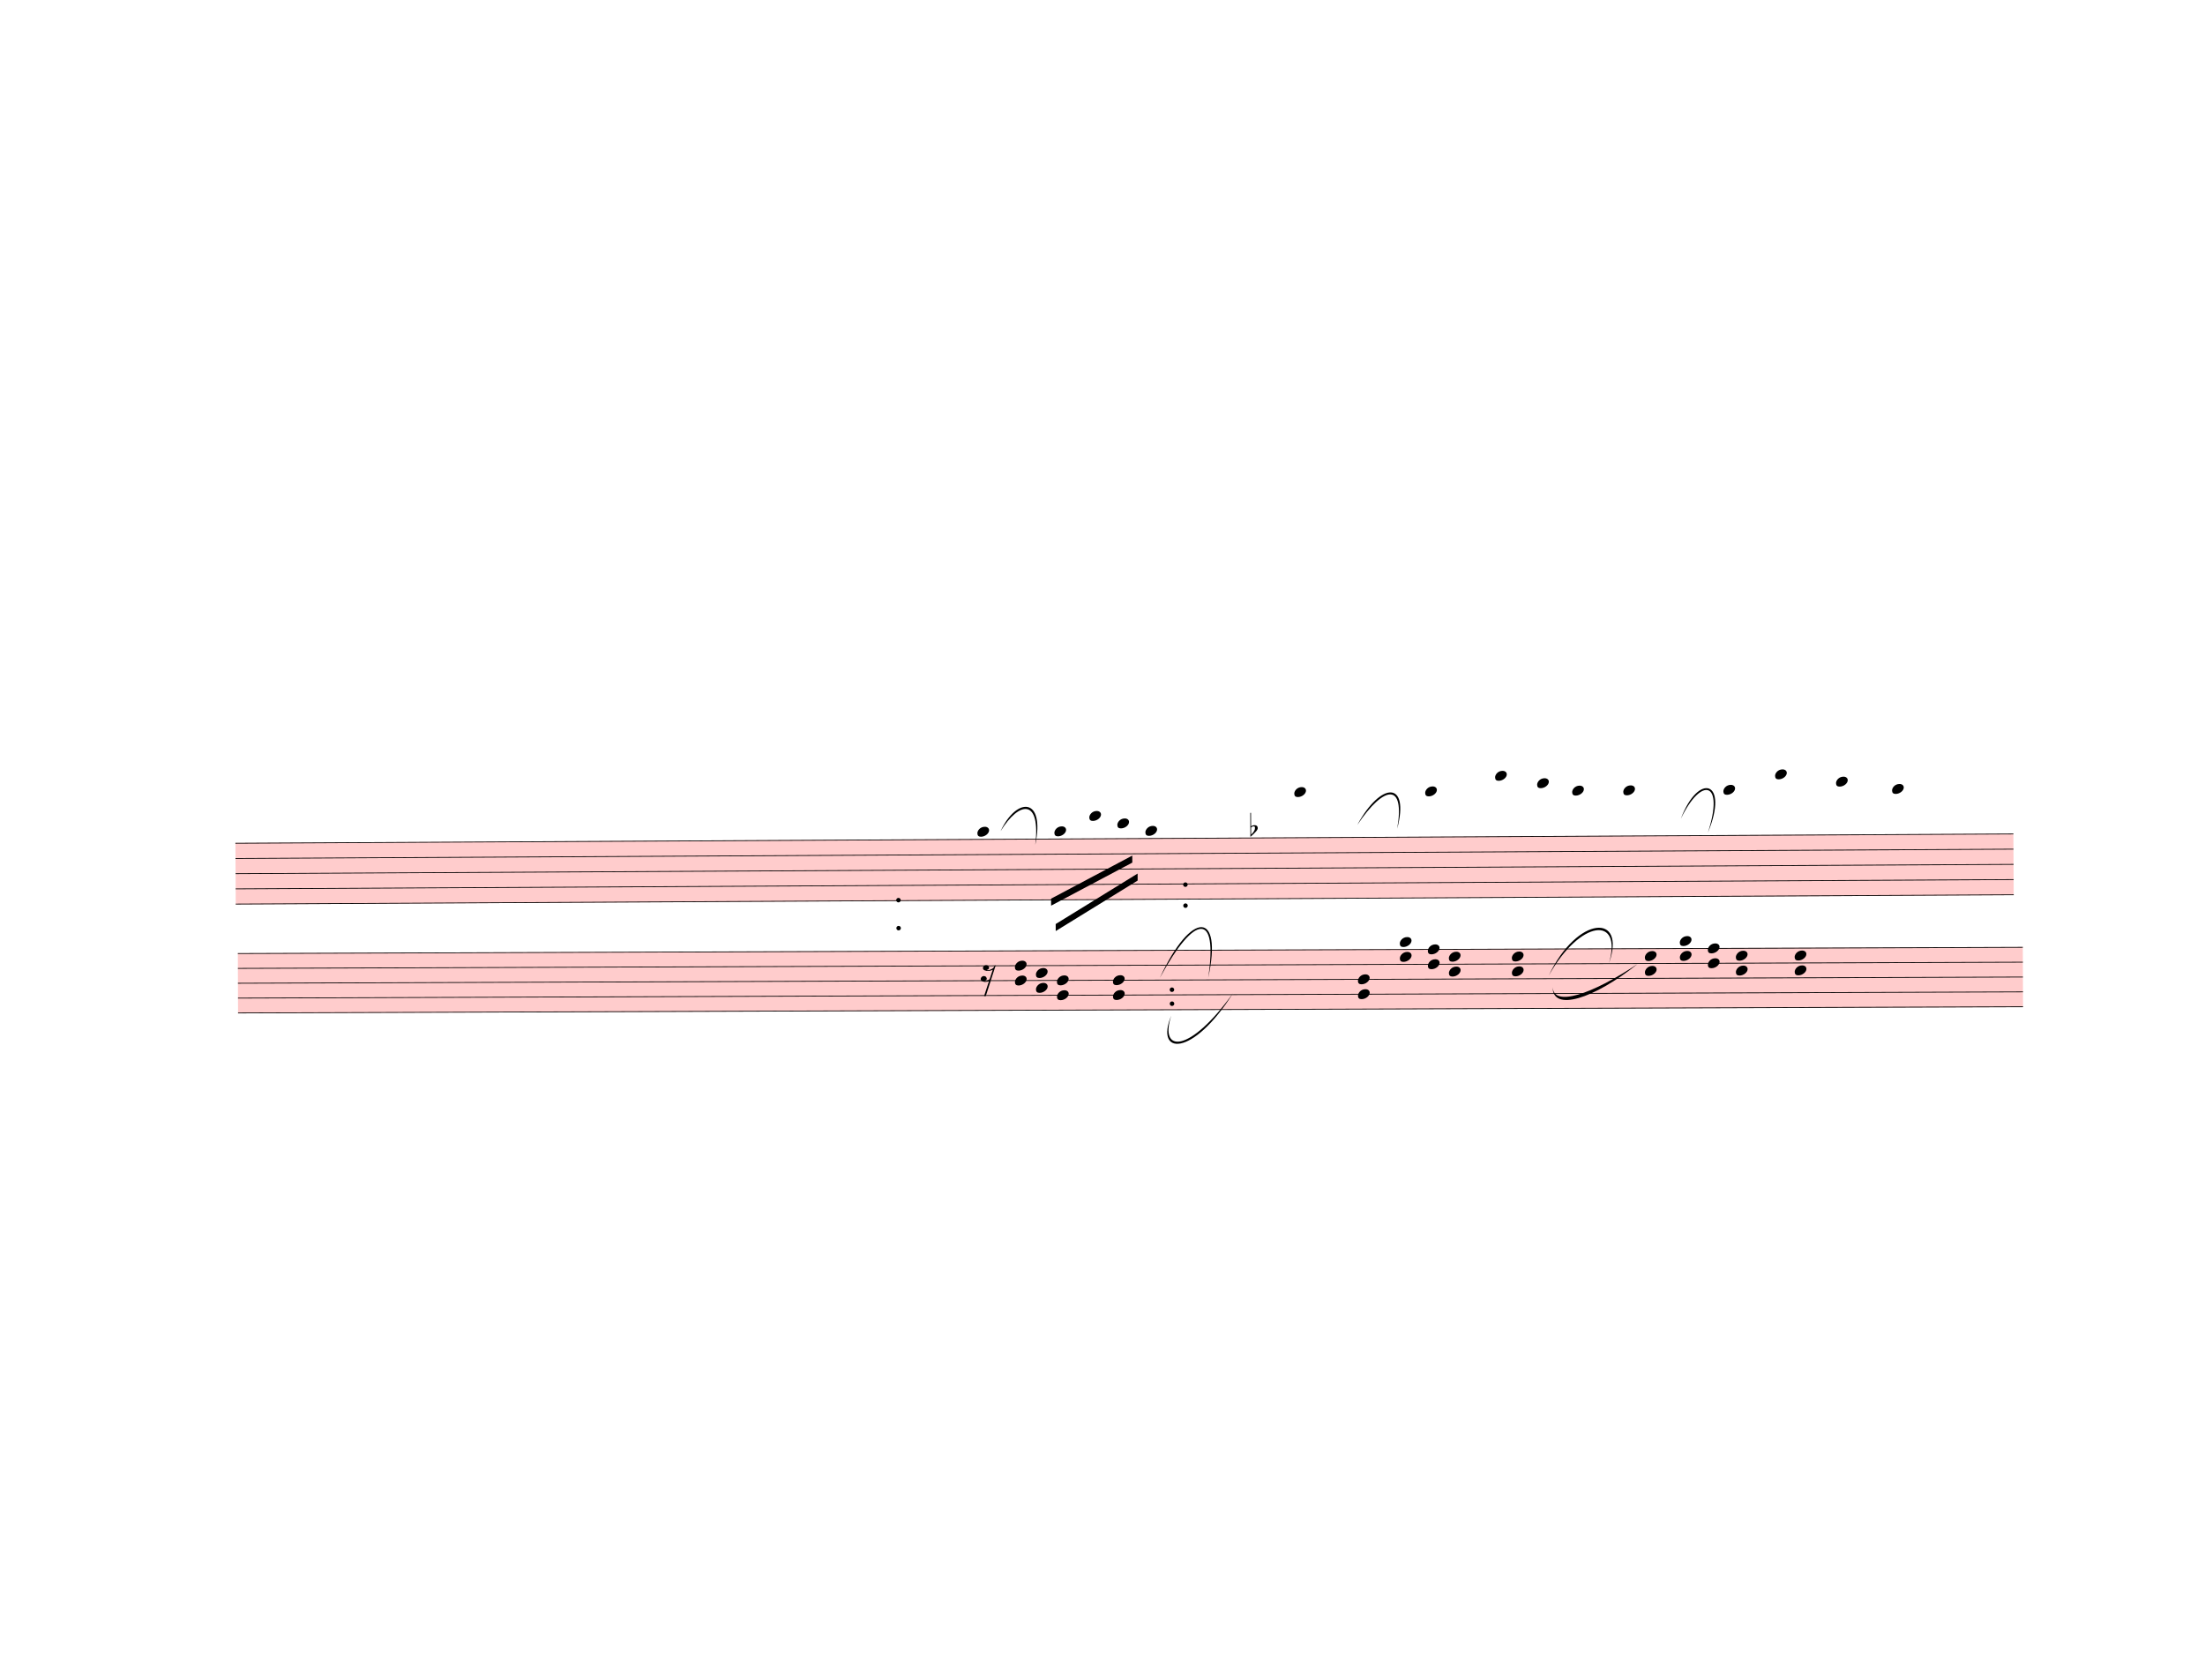
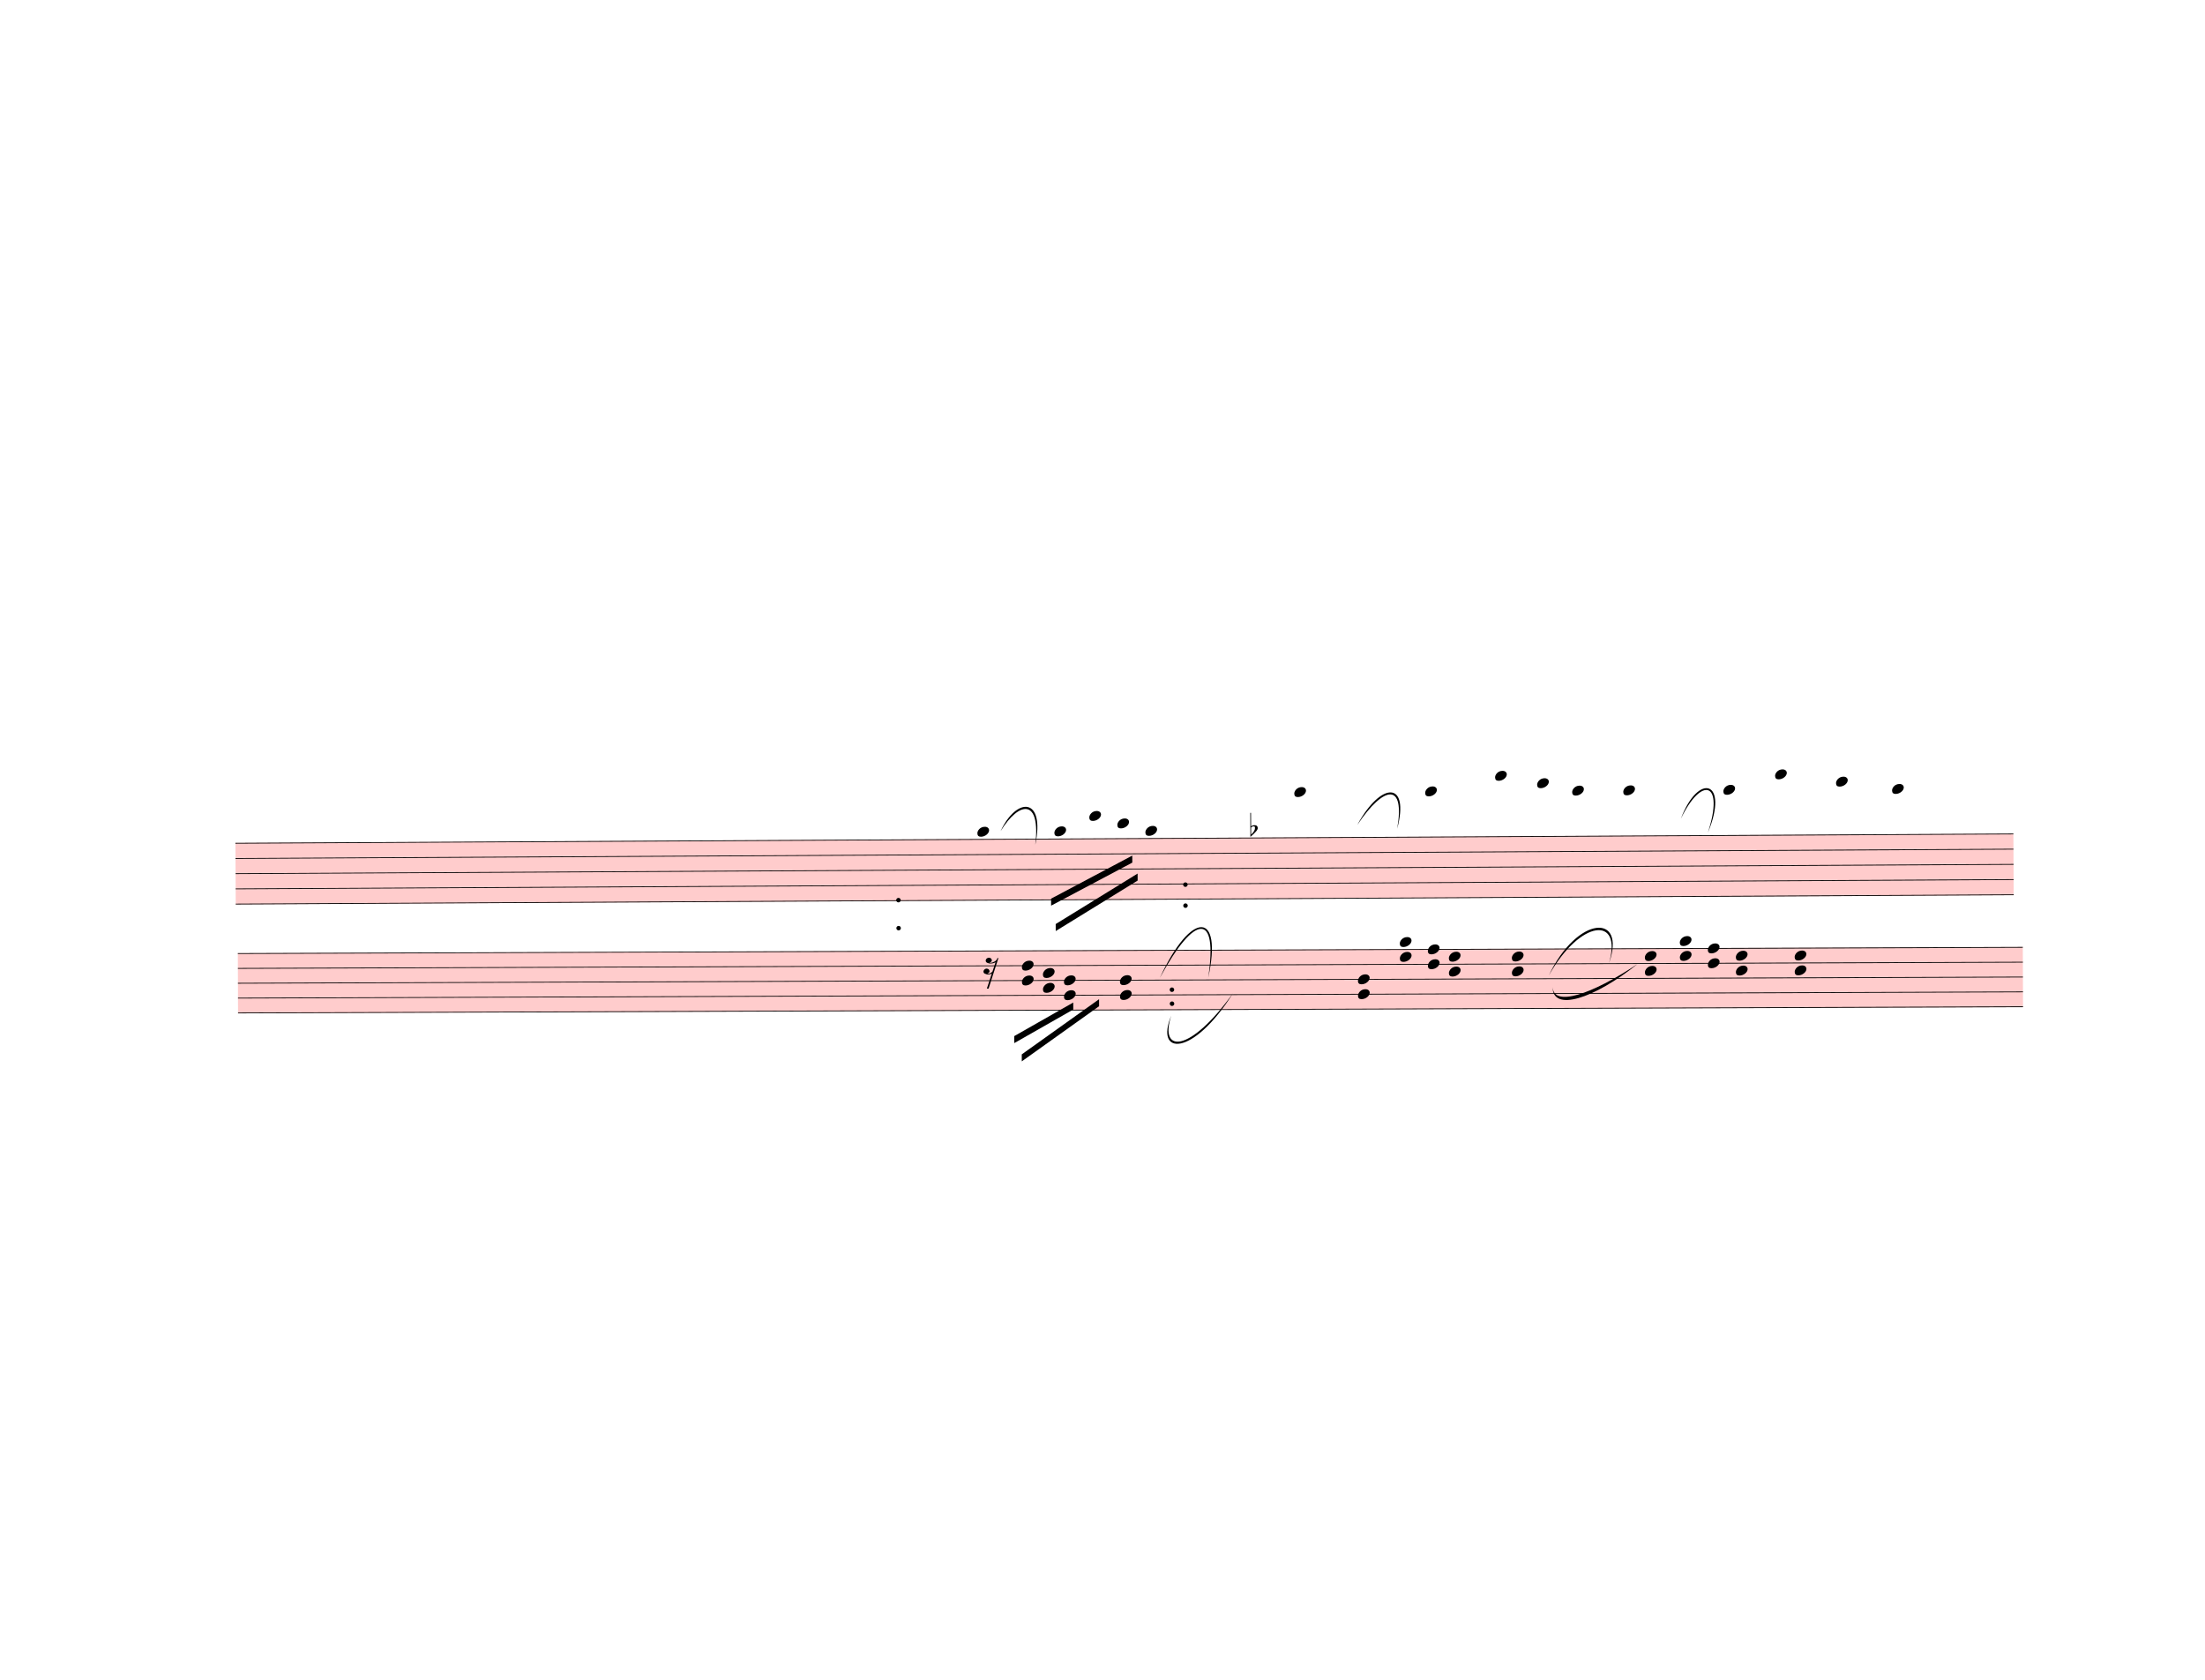
<svg xmlns="http://www.w3.org/2000/svg" width="787.5px" height="600px" viewBox="0 0 28350 21600" version="1.1" overflow="visible">
  <defs>
    <style type="text/css">
    /* .staff * {
      fill: #000;
      stroke: #000;
    }

    .deletionBack {
      fill: #00000033;
    } */
  </style>
    <symbol id="sym_notehead_quarter" viewBox="0 0 1000 1000" overflow="inherit">
      <path transform="scale(1,-1)" d="M0 -39c0 68 73 172 200 172c66 0 114 -37 114 -95c0 -84 -106 -171 -218 -171c-64 0 -96 30 -96 94z" />
    </symbol>
    <symbol id="sym_accid_f" viewBox="0 0 1000 1000" overflow="inherit">
      <path transform="scale(1,-1)" d="M20 110c32 16 54 27 93 27c26 0 35 -3 54 -13c13 -7 24 -20 27 -38l4 -25c0 -28 -16 -57 -45 -89c-23 -25 -39 -44 -65 -68l-88 -79v644h20v-359zM90 106c-32 0 -48 -10 -70 -29v-194c31 31 54 59 71 84c21 32 32 59 32 84c0 9 1 16 1 20c0 14 -3 21 -11 30l-8 3z" />
    </symbol>
    <symbol id="sym_rest_rest16th" viewBox="0 0 1000 1000" overflow="inherit">
      <path transform="scale(1,-1)" d="M133 -111c0 -33 -21 -50 -52 -55c10 -3 18 -4 25 -4c40 0 69 24 90 47l66 197c-36 -18 -64 -25 -112 -25c-23 0 -38 3 -45 8c-37 7 -55 27 -55 59c8 35 30 54 68 58c45 -6 49 -13 64 -48c0 -3 1 -5 1 -7c0 -27 -25 -46 -52 -49c6 -4 15 -6 26 -6c32 2 62 14 88 29 c32 19 44 36 59 71l7 1l10 2h4c-72 -220 -143 -439 -215 -659h-37l108 324c-20 -13 -51 -20 -82 -20c-21 0 -35 4 -43 10c-37 6 -55 26 -55 58c8 35 31 56 68 60c43 -8 48 -13 64 -51z" />
    </symbol>
  </defs>
  <g class="rastrums">
    <g class="rastrum" data-id="r056b76fa-c321-4542-be49-21f50cf55b78" style="transform: rotate(-0.3deg); transform-origin: 2970px 10854px;">
      <g class="rastrum bounding-box" data-id="bbox-r056b76fa-c321-4542-be49-21f50cf55b78">
        <rect x="2970" y="10854" width="22860" height="792" fill="#ff000033" />
      </g>
      <path d="M2970 10859 L25830 10859" stroke-width="10" stroke="black" />
      <path d="M2970 11054.5 L25830 11054.5" stroke-width="10" stroke="black" />
      <path d="M2970 11250 L25830 11250" stroke-width="10" stroke="black" />
      <path d="M2970 11445.5 L25830 11445.5" stroke-width="10" stroke="black" />
      <path d="M2970 11641 L25830 11641" stroke-width="10" stroke="black" />
    </g>
    <g class="rastrum" data-id="r927cd726-7f3f-4a83-a94d-c0fff6003a6e" style="transform: rotate(-0.2deg); transform-origin: 3015px 12267px;">
      <g class="rastrum bounding-box" data-id="bbox-r927cd726-7f3f-4a83-a94d-c0fff6003a6e">
        <rect x="3015" y="12267" width="22950" height="774" fill="#ff000033" />
      </g>
      <path d="M3015 12272 L25965 12272" stroke-width="10" stroke="black" />
      <path d="M3015 12463 L25965 12463" stroke-width="10" stroke="black" />
      <path d="M3015 12654 L25965 12654" stroke-width="10" stroke="black" />
      <path d="M3015 12845 L25965 12845" stroke-width="10" stroke="black" />
      <path d="M3015 13036 L25965 13036" stroke-width="10" stroke="black" />
    </g>
  </g>
  <g class="draft" data-label="4" data-id="d801770aa-9870-43e9-b359-f0a913734723">
    <g class="system" data-id="sa983ee6a-c3ca-45f6-9bd0-a2beffccdfc9">
      <g class="staff" data-n="1" data-rastrum="r056b76fa-c321-4542-be49-21f50cf55b78" style="transform: rotate(-0.3deg); transform-origin: 2970px 10854px;">
        <g class="note" data-id="d3200544e-1d0c-49a8-9caa-131bf12f9b86" data-stem.dir="down">
          <g class="notehead">
            <use href="#sym_notehead_quarter" height="480px" width="480px" x="12510" y="10761.25" />
          </g>
          <g class="ledgerLines above" />
          <g class="stem">
            <path d="M12510 10761.25 L12510 11445.5" stroke-width="14" />
          </g>
        </g>
        <g class="note" data-id="dab5ff73c-8a55-4da0-a3d5-dccb9567157b" data-stem.dir="down">
          <g class="notehead">
            <use href="#sym_notehead_quarter" height="480px" width="480px" x="13500" y="10761.25" />
          </g>
          <g class="ledgerLines above" />
          <g class="stem">
            <path d="M13500 10761.25 L13500 11250" stroke-width="14" />
          </g>
        </g>
        <g class="note" data-id="d8c741a4a-e131-42c2-8fe4-64a1d5b61841" data-stem.dir="down">
          <g class="notehead">
            <use href="#sym_notehead_quarter" height="480px" width="480px" x="13950" y="10565.75" />
          </g>
          <g class="ledgerLines above">
            <path d="M13911 10663.5 L14139 10663.5" stroke-width="18" />
          </g>
          <g class="stem">
            <path d="M13950 10565.75 L13950 11152.25" stroke-width="14" />
          </g>
        </g>
        <g class="note" data-id="d9ca2a921-b33c-4e20-a265-d7f04e1ffe0d" data-stem.dir="down">
          <g class="notehead">
            <use href="#sym_notehead_quarter" height="480px" width="480px" x="14310" y="10663.5" />
          </g>
          <g class="ledgerLines above">
            <path d="M14271 10663.5 L14499 10663.5" stroke-width="18" />
          </g>
          <g class="stem">
            <path d="M14310 10663.5 L14310 10956.75" stroke-width="14" />
          </g>
        </g>
        <g class="note" data-id="d4076d3c9-b7e3-4a2e-818f-0a21f167241f" data-stem.dir="down">
          <g class="notehead">
            <use href="#sym_notehead_quarter" height="480px" width="480px" x="14670" y="10761.25" />
          </g>
          <g class="ledgerLines above" />
          <g class="stem">
            <path d="M14670 10761.25 L14670 11250" stroke-width="14" />
          </g>
        </g>
        <g class="note" data-id="d555e1bb0-20bf-4f47-9268-c1f5e43507c0" data-stem.dir="down">
          <g class="notehead">
            <use href="#sym_notehead_quarter" height="480px" width="480px" x="16587" y="10272.5" />
          </g>
          <g class="ledgerLines above">
            <path d="M16548 10663.5 L16776 10663.5" stroke-width="18" />
            <path d="M16548 10468 L16776 10468" stroke-width="18" />
            <path d="M16548 10272.5 L16776 10272.5" stroke-width="18" />
          </g>
          <g class="stem">
            <path d="M16587 10272.5 L16587 10370.25" stroke-width="14" />
          </g>
        </g>
        <g class="note" data-id="de8c253e3-4ab5-4980-935a-993598f469fb" data-stem.dir="down">
          <g class="notehead">
            <use href="#sym_notehead_quarter" height="480px" width="480px" x="18270" y="10272.5" />
          </g>
          <g class="ledgerLines above">
            <path d="M18231 10663.5 L18459 10663.5" stroke-width="18" />
            <path d="M18231 10468 L18459 10468" stroke-width="18" />
            <path d="M18231 10272.5 L18459 10272.5" stroke-width="18" />
          </g>
          <g class="stem">
            <path d="M18270 10272.5 L18270 10370.25" stroke-width="14" />
          </g>
        </g>
        <g class="note" data-id="d6b672fb1-774c-47f7-8b73-598c5d1b4dc0" data-stem.dir="down">
          <g class="notehead">
            <use href="#sym_notehead_quarter" height="480px" width="480px" x="19170" y="10077" />
          </g>
          <g class="ledgerLines above">
            <path d="M19131 10663.5 L19359 10663.5" stroke-width="18" />
            <path d="M19131 10468 L19359 10468" stroke-width="18" />
            <path d="M19131 10272.5 L19359 10272.5" stroke-width="18" />
            <path d="M19131 10077 L19359 10077" stroke-width="18" />
          </g>
          <g class="stem">
            <path d="M19170 10077 L19170 10272.5" stroke-width="14" />
          </g>
        </g>
        <g class="note" data-id="d202429a7-9e7d-4887-8744-59be6e65caf5" data-stem.dir="down">
          <g class="notehead">
            <use href="#sym_notehead_quarter" height="480px" width="480px" x="19710" y="10174.75" />
          </g>
          <g class="ledgerLines above">
            <path d="M19671 10663.5 L19899 10663.5" stroke-width="18" />
            <path d="M19671 10468 L19899 10468" stroke-width="18" />
            <path d="M19671 10272.5 L19899 10272.5" stroke-width="18" />
          </g>
          <g class="stem">
            <path d="M19710 10174.75 L19710 10272.5" stroke-width="14" />
          </g>
        </g>
        <g class="note" data-id="d534edeb5-3ea9-47d3-8b72-b634eb1a2a37" data-stem.dir="down">
          <g class="notehead">
            <use href="#sym_notehead_quarter" height="480px" width="480px" x="20160" y="10272.5" />
          </g>
          <g class="ledgerLines above">
            <path d="M20121 10663.5 L20349 10663.5" stroke-width="18" />
            <path d="M20121 10468 L20349 10468" stroke-width="18" />
            <path d="M20121 10272.5 L20349 10272.5" stroke-width="18" />
          </g>
          <g class="stem">
            <path d="M20160 10272.5 L20160 10370.25" stroke-width="14" />
          </g>
        </g>
        <g class="note" data-id="d46737536-4a27-4553-9910-9644c973ef5a" data-stem.dir="down">
          <g class="notehead">
            <use href="#sym_notehead_quarter" height="480px" width="480px" x="20817" y="10272.5" />
          </g>
          <g class="ledgerLines above">
            <path d="M20778 10663.5 L21006 10663.5" stroke-width="18" />
            <path d="M20778 10468 L21006 10468" stroke-width="18" />
            <path d="M20778 10272.5 L21006 10272.5" stroke-width="18" />
          </g>
          <g class="stem">
            <path d="M20817 10272.5 L20817 10468" stroke-width="14" />
          </g>
        </g>
        <g class="note" data-id="df1607aed-229f-4ac5-a131-cf784a384c3c" data-stem.dir="down">
          <g class="notehead">
            <use href="#sym_notehead_quarter" height="480px" width="480px" x="22104" y="10272.5" />
          </g>
          <g class="ledgerLines above">
            <path d="M22065 10663.5 L22293 10663.5" stroke-width="18" />
            <path d="M22065 10468 L22293 10468" stroke-width="18" />
            <path d="M22065 10272.5 L22293 10272.5" stroke-width="18" />
          </g>
          <g class="stem">
            <path d="M22104 10272.5 L22104 10370.25" stroke-width="14" />
          </g>
        </g>
        <g class="note" data-id="d1705ba75-396e-41b0-b030-b0bdfacaed4f" data-stem.dir="down">
          <g class="notehead">
            <use href="#sym_notehead_quarter" height="480px" width="480px" x="22770" y="10077" />
          </g>
          <g class="ledgerLines above">
            <path d="M22731 10663.5 L22959 10663.5" stroke-width="18" />
            <path d="M22731 10468 L22959 10468" stroke-width="18" />
            <path d="M22731 10272.5 L22959 10272.5" stroke-width="18" />
            <path d="M22731 10077 L22959 10077" stroke-width="18" />
          </g>
          <g class="stem">
            <path d="M22770 10077 L22770 10174.75" stroke-width="14" />
          </g>
        </g>
        <g class="note" data-id="ddd07a36e-5c5c-4962-a8c6-3718bda99e04" data-stem.dir="down">
          <g class="notehead">
            <use href="#sym_notehead_quarter" height="480px" width="480px" x="23553" y="10174.75" />
          </g>
          <g class="ledgerLines above">
            <path d="M23514 10663.5 L23742 10663.5" stroke-width="18" />
            <path d="M23514 10468 L23742 10468" stroke-width="18" />
            <path d="M23514 10272.5 L23742 10272.5" stroke-width="18" />
          </g>
          <g class="stem">
            <path d="M23553 10174.75 L23553 10565.75" stroke-width="14" />
          </g>
        </g>
        <g class="note" data-id="d3f4b08fd-9eb5-4c33-b145-1793b6ed5f86" data-stem.dir="down">
          <g class="notehead">
            <use href="#sym_notehead_quarter" height="480px" width="480px" x="24273" y="10272.5" />
          </g>
          <g class="ledgerLines above">
            <path d="M24234 10663.5 L24462 10663.5" stroke-width="18" />
            <path d="M24234 10468 L24462 10468" stroke-width="18" />
            <path d="M24234 10272.5 L24462 10272.5" stroke-width="18" />
          </g>
          <g class="stem">
            <path d="M24273 10272.5 L24273 10370.25" stroke-width="14" />
          </g>
        </g>
        <g class="accid" data-id="d7da91598-03ed-4dcb-b0d4-a2aaa9f8e56e">
          <use href="#sym_accid_f" height="480px" width="480px" x="16020" y="10761.25" />
        </g>
        <g class="dot repeat" data-id="d2164c193-2e1f-402b-8f8b-b09be801728f" data-class="dot repeat">
          <ellipse cx="11491" cy="11995" rx="29" ry="29" fill-opacity="1" stroke-opacity="1" />
        </g>
        <g class="dot repeat" data-id="d30b75d34-1673-40a1-8068-72ea27957e51" data-class="dot repeat">
          <ellipse cx="11491" cy="11635" rx="29" ry="29" fill-opacity="1" stroke-opacity="1" />
        </g>
        <g class="dot repeat" data-id="d673a293b-d05d-4b85-89c6-46596bd054aa" data-class="dot repeat">
          <ellipse cx="15001" cy="12985" rx="29" ry="29" fill-opacity="1" stroke-opacity="1" />
        </g>
        <g class="dot repeat" data-id="d31153910-c2b6-42e6-bb5d-32999e24960e" data-class="dot repeat">
          <ellipse cx="15001" cy="12805" rx="29" ry="29" fill-opacity="1" stroke-opacity="1" />
        </g>
        <g class="dot repeat" data-id="da0c76496-106b-4a26-851d-a077e768c275" data-class="dot repeat">
          <ellipse cx="15181" cy="11725" rx="29" ry="29" fill-opacity="1" stroke-opacity="1" />
        </g>
        <g class="dot repeat" data-id="d4c8ac83f-fab7-46db-9aa2-9d32d4f4b536" data-class="dot repeat">
          <ellipse cx="15181" cy="11455" rx="29" ry="29" fill-opacity="1" stroke-opacity="1" />
        </g>
      </g>
      <g class="staff" data-n="2" data-rastrum="r927cd726-7f3f-4a83-a94d-c0fff6003a6e" style="transform: rotate(-0.2deg); transform-origin: 3015px 12267px;">
        <g class="rest" data-id="d689bedae-8fe0-415e-977e-7d4a4eccddfb">
-           <use href="#sym_rest_rest16th" height="597px" width="597px" x="12564" y="12558.5" />
+           <use href="#sym_rest_rest16th" height="597px" width="597px" x="12600" y="12463" />
        </g>
        <g class="chord" data-id="d96b06846-2c3f-43c7-b326-818820973dbc" data-stem.dir="down">
          <g class="notehead">
-             <use href="#sym_notehead_quarter" height="480px" width="480px" x="13005" y="12463" />
-           </g>
-           <g class="notehead">
-             <use href="#sym_notehead_quarter" height="480px" width="480px" x="13005" y="12654" />
-           </g>
-           <g class="stem">
-             <path d="M13005 12463 L13005 12845" stroke-width="14" />
+             <use href="#sym_notehead_quarter" height="480px" width="480px" x="13095" y="12463" />
+           </g>
+           <g class="notehead">
+             <use href="#sym_notehead_quarter" height="480px" width="480px" x="13095" y="12654" />
+           </g>
+           <g class="stem">
+             <path d="M13095 12463 L13095 12845" stroke-width="14" />
          </g>
        </g>
        <g class="chord" data-id="d835990ce-03f4-4ed6-b92d-20d9e28b6a20" data-stem.dir="down">
          <g class="notehead">
-             <use href="#sym_notehead_quarter" height="480px" width="480px" x="13275" y="12558.5" />
-           </g>
-           <g class="notehead">
-             <use href="#sym_notehead_quarter" height="480px" width="480px" x="13275" y="12749.5" />
-           </g>
-           <g class="stem">
-             <path d="M13275 12558.5 L13275 12940.5" stroke-width="14" />
+             <use href="#sym_notehead_quarter" height="480px" width="480px" x="13365" y="12558.5" />
+           </g>
+           <g class="notehead">
+             <use href="#sym_notehead_quarter" height="480px" width="480px" x="13365" y="12749.5" />
+           </g>
+           <g class="stem">
+             <path d="M13365 12558.5 L13365 12940.5" stroke-width="14" />
          </g>
        </g>
        <g class="chord" data-id="ded3be606-8cf2-456f-b82c-66ad4c1226f2" data-stem.dir="down">
          <g class="notehead">
-             <use href="#sym_notehead_quarter" height="480px" width="480px" x="13545" y="12654" />
-           </g>
-           <g class="notehead">
-             <use href="#sym_notehead_quarter" height="480px" width="480px" x="13545" y="12845" />
-           </g>
-           <g class="stem">
-             <path d="M13545 12654 L13545 13036" stroke-width="14" />
+             <use href="#sym_notehead_quarter" height="480px" width="480px" x="13635" y="12654" />
+           </g>
+           <g class="notehead">
+             <use href="#sym_notehead_quarter" height="480px" width="480px" x="13635" y="12845" />
+           </g>
+           <g class="stem">
+             <path d="M13635 12654 L13635 13036" stroke-width="14" />
          </g>
        </g>
        <g class="chord" data-id="d9169406d-bbd7-4057-ab52-b8a690086662" data-stem.dir="down">
          <g class="notehead">
-             <use href="#sym_notehead_quarter" height="480px" width="480px" x="14265" y="12654" />
-           </g>
-           <g class="notehead">
-             <use href="#sym_notehead_quarter" height="480px" width="480px" x="14265" y="12845" />
-           </g>
-           <g class="stem">
-             <path d="M14265 12654 L14265 13036" stroke-width="14" />
+             <use href="#sym_notehead_quarter" height="480px" width="480px" x="14355" y="12654" />
+           </g>
+           <g class="notehead">
+             <use href="#sym_notehead_quarter" height="480px" width="480px" x="14355" y="12845" />
+           </g>
+           <g class="stem">
+             <path d="M14355 12654 L14355 13036" stroke-width="14" />
          </g>
        </g>
        <g class="chord" data-id="dc684f6a1-4058-4bf2-9e04-af7437550fe1" data-stem.dir="down">
          <g class="notehead">
            <use href="#sym_notehead_quarter" height="480px" width="480px" x="17415" y="12654" />
          </g>
          <g class="notehead">
            <use href="#sym_notehead_quarter" height="480px" width="480px" x="17415" y="12845" />
          </g>
          <g class="stem">
            <path d="M17415 12654 L17415 13036" stroke-width="14" />
          </g>
        </g>
        <g class="chord" data-id="d75e11ef5-a8ef-4fcc-89ee-40a4cfd8a042" data-stem.dir="down">
          <g class="notehead">
            <use href="#sym_notehead_quarter" height="480px" width="480px" x="17955" y="12176.5" />
          </g>
          <g class="notehead">
            <use href="#sym_notehead_quarter" height="480px" width="480px" x="17955" y="12367.5" />
          </g>
          <g class="ledgerLines above" />
          <g class="stem">
            <path d="M17955 12176.5 L17955 12558.5" stroke-width="14" />
          </g>
        </g>
        <g class="chord" data-id="dd64ea900-6429-4ab1-9e62-e670f77b2a96" data-stem.dir="down">
          <g class="notehead">
            <use href="#sym_notehead_quarter" height="480px" width="480px" x="18315" y="12272" />
          </g>
          <g class="notehead">
            <use href="#sym_notehead_quarter" height="480px" width="480px" x="18315" y="12463" />
          </g>
          <g class="stem">
            <path d="M18315 12272 L18315 12654" stroke-width="14" />
          </g>
        </g>
        <g class="chord" data-id="d3ff5b8bc-a6a0-421d-97ad-250849ae583a" data-stem.dir="down">
          <g class="notehead">
            <use href="#sym_notehead_quarter" height="480px" width="480px" x="18585" y="12367.5" />
          </g>
          <g class="notehead">
            <use href="#sym_notehead_quarter" height="480px" width="480px" x="18585" y="12558.5" />
          </g>
          <g class="stem">
            <path d="M18585 12367.5 L18585 12749.5" stroke-width="14" />
          </g>
        </g>
        <g class="chord" data-id="dca387b8c-5f24-4eba-99bf-9f3da3728aa2" data-stem.dir="down">
          <g class="notehead">
            <use href="#sym_notehead_quarter" height="480px" width="480px" x="19395" y="12367.5" />
          </g>
          <g class="notehead">
            <use href="#sym_notehead_quarter" height="480px" width="480px" x="19395" y="12558.5" />
          </g>
          <g class="stem">
            <path d="M19395 12367.5 L19395 12749.5" stroke-width="14" />
          </g>
        </g>
        <g class="chord" data-id="d467b8e7c-e327-42c7-80b8-a68cb4e4d396" data-stem.dir="down">
          <g class="notehead">
            <use href="#sym_notehead_quarter" height="480px" width="480px" x="21105" y="12367.5" />
          </g>
          <g class="notehead">
            <use href="#sym_notehead_quarter" height="480px" width="480px" x="21105" y="12558.5" />
          </g>
          <g class="stem">
            <path d="M21105 12367.5 L21105 12749.5" stroke-width="14" />
          </g>
        </g>
        <g class="chord" data-id="de678e80a-c211-4460-b1d0-ac8b80cb1094" data-stem.dir="down">
          <g class="notehead">
            <use href="#sym_notehead_quarter" height="480px" width="480px" x="21555" y="12176.5" />
          </g>
          <g class="notehead">
            <use href="#sym_notehead_quarter" height="480px" width="480px" x="21555" y="12367.5" />
          </g>
          <g class="ledgerLines above" />
          <g class="stem">
            <path d="M21555 12176.5 L21555 12558.5" stroke-width="14" />
          </g>
        </g>
        <g class="chord" data-id="d9b4dcd9a-72ff-4730-b5f7-f5dec5c2795c" data-stem.dir="down">
          <g class="notehead">
            <use href="#sym_notehead_quarter" height="480px" width="480px" x="21915" y="12272" />
          </g>
          <g class="notehead">
            <use href="#sym_notehead_quarter" height="480px" width="480px" x="21915" y="12463" />
          </g>
          <g class="stem">
            <path d="M21915 12272 L21915 12654" stroke-width="14" />
          </g>
        </g>
        <g class="chord" data-id="dbc4d0dba-dbd3-4e9e-90fb-1c19a6abc864" data-stem.dir="down">
          <g class="notehead">
            <use href="#sym_notehead_quarter" height="480px" width="480px" x="22275" y="12367.5" />
          </g>
          <g class="notehead">
            <use href="#sym_notehead_quarter" height="480px" width="480px" x="22275" y="12558.5" />
          </g>
          <g class="stem">
            <path d="M22275 12367.5 L22275 12749.5" stroke-width="14" />
          </g>
        </g>
        <g class="chord" data-id="d32c5fb64-6236-476e-8d07-d2cc39ea248f" data-stem.dir="down">
          <g class="notehead">
            <use href="#sym_notehead_quarter" height="480px" width="480px" x="23031" y="12367.5" />
          </g>
          <g class="notehead">
            <use href="#sym_notehead_quarter" height="480px" width="480px" x="23031" y="12558.5" />
          </g>
          <g class="stem">
            <path d="M23031 12367.5 L23031 12749.5" stroke-width="14" />
          </g>
        </g>
      </g>
      <g class="barLine" data-id="db9beef16-5208-4575-b3a1-3bd4098dd992">
        <path d="M20645.1 10745.1 L19984.5 13161.6" stroke-width="27" />
      </g>
      <g class="barLine" data-id="d55790076-732b-4454-9671-624cea78f033">
        <path d="M11277.9 10712.7 L11058.3 13260.6" stroke-width="27" />
      </g>
      <g class="barLine" data-id="dcc87ca24-2760-474d-b382-2ef0909662a9">
        <path d="M15453 10377.9 L15237 13531.5" stroke-width="27" />
      </g>
      <g class="barLine" data-id="dc4ef673a-e403-4b69-8b33-99fe49bddc04">
        <path d="M24150.6 10477.8 L23735.7 13249.8" stroke-width="27" />
      </g>
      <g class="barLine" data-id="d8c38a46d-4d25-478f-b59b-100b51eff53d">
        <path d="M24731.1 10261.8 L24066.9 13232.7" stroke-width="27" />
      </g>
      <g class="beam" data-id="bc001a765-5ea9-4ecd-8029-ad4be5148842" style="transform: rotate(-0.3deg); transform-origin: 2970px 10854px;">
        <polygon points="13453.2,11626.2 14499.9,11078.1 14499.9,11168.1 13453.2,11716.2" stroke-opacity="1" fill-opacity="1" />
      </g>
      <g class="beam" data-id="bc8d7afb0-5a44-4dd0-93e6-2d3b966b6573" style="transform: rotate(-0.3deg); transform-origin: 2970px 10854px;">
        <polygon points="13510.8,11952.9 14567.4,11309.4 14567.4,11399.4 13510.8,12042.9" stroke-opacity="1" fill-opacity="1" />
      </g>
      <g class="beam" data-id="b433259c6-2e51-4ab3-bca4-c14080eecf5c" style="transform: rotate(-0.3deg); transform-origin: 2970px 10854px;">
        <polygon points="19629,10323 19629,10323 19629,10413 19629,10413" stroke-opacity="1" fill-opacity="1" />
      </g>
      <g class="beam" data-id="b2e3aaf0c-c6aa-480e-8a26-5caaf69a3e5f" style="transform: rotate(-0.3deg); transform-origin: 2970px 10854px;">
        <polygon points="18882,10953 18882,10953 18882,11043 18882,11043" stroke-opacity="1" fill-opacity="1" />
      </g>
      <g class="beam" data-id="b9bf73b87-69e4-4595-9180-4470ce66a51d" style="transform: rotate(-0.3deg); transform-origin: 2970px 10854px;">
        <polygon points="22212,11259 22212,11259 22212,11349 22212,11349" stroke-opacity="1" fill-opacity="1" />
      </g>
      <g class="beam" data-id="b1aaaa8d9-17c1-4333-a415-b35c24f7208e" style="transform: rotate(-0.3deg); transform-origin: 2970px 10854px;">
        <polygon points="21753,10944 21753,10944 21753,11034 21753,11034" stroke-opacity="1" fill-opacity="1" />
      </g>
      <g class="beam" data-id="bf7160ae8-4cfe-451a-b6fa-8fd1452cf1fb" style="transform: rotate(-0.3deg); transform-origin: 2970px 10854px;">
        <polygon points="23463,10548 23463,10548 23463,10638 23463,10638" stroke-opacity="1" fill-opacity="1" />
      </g>
      <g class="beam" data-id="b82e2c2df-13ee-4b0b-ae30-59db6a7391f5" style="transform: rotate(-0.2deg); transform-origin: 3015px 12267px;">
-         <polygon points="13617,12366 13617,12366 13617,12456 13617,12456" stroke-opacity="1" fill-opacity="1" />
+         <polygon points="13089.6,13603.5 14085.9,12897.9 14085.9,12987.9 13089.6,13693.5" stroke-opacity="1" fill-opacity="1" />
      </g>
      <g class="beam" data-id="bed25cf25-344a-473a-892c-5477e0c81be4" style="transform: rotate(-0.2deg); transform-origin: 3015px 12267px;">
        <polygon points="12636,12753 12636,12753 12636,12843 12636,12843" stroke-opacity="1" fill-opacity="1" />
      </g>
      <g class="beam" data-id="b2165661f-9fd8-40c1-b972-d0109503ab68" style="transform: rotate(-0.2deg); transform-origin: 3015px 12267px;">
        <polygon points="17172,13104 17172,13104 17172,13194 17172,13194" stroke-opacity="1" fill-opacity="1" />
      </g>
      <g class="beam" data-id="b5b429f85-a491-4029-a319-8bb300c7e8d7" style="transform: rotate(-0.2deg); transform-origin: 3015px 12267px;">
        <polygon points="17028,12897 17028,12897 17028,12987 17028,12987" stroke-opacity="1" fill-opacity="1" />
      </g>
      <g class="beam" data-id="b1e1db705-72ab-4500-aac4-073bdb8c4e46" style="transform: rotate(-0.2deg); transform-origin: 3015px 12267px;">
        <polygon points="21735,12312 21735,12312 21735,12402 21735,12402" stroke-opacity="1" fill-opacity="1" />
      </g>
      <g class="beam" data-id="b60da8666-ab20-4a9c-b969-f760c869c518" style="transform: rotate(-0.2deg); transform-origin: 3015px 12267px;">
        <polygon points="20439,12699 20439,12699 20439,12789 20439,12789" stroke-opacity="1" fill-opacity="1" />
+       </g>
+       <g class="beam" data-id="d6e6b7766-3582-4203-8f87-77e159503eec" style="transform: rotate(-0.2deg); transform-origin: 3015px 12267px;">
+         <polygon points="12993.3,13368.6 13753.8,12939.3 13753.8,13029.3 12993.3,13458.6" stroke-opacity="1" fill-opacity="1" />
      </g>
      <g class="curve" data-id="d97519089-854f-4859-8210-52133b54792c" data-class="curve">
        <path d="M12864.60,10687.50 C13073.40,10240.20 13440.60,10250.10 13311.00,10863.00 C13381.74,10272.56 13111.50,10290.37 12864.60,10687.50" stroke-width="9" stroke-linecap="round" stroke-linejoin="round" />
      </g>
      <g class="curve" data-id="ddc51619d-879a-44c1-8fd1-a2f27c8bd1b5" data-class="curve">
        <path d="M17451.00,10607.40 C17758.80,10042.20 18126.90,10042.20 17964.00,10656.00 C18067.15,10062.17 17799.21,10090.53 17451.00,10607.40" stroke-width="9" stroke-linecap="round" stroke-linejoin="round" />
      </g>
      <g class="curve" data-id="dfa6952ed-abef-4a54-91bb-4723086a52f4" data-class="curve">
        <path d="M21610.80,10528.20 C21839.40,9922.50 22236.30,10042.20 21958.20,10707.30 C22174.01,10051.63 21878.05,9972.25 21610.80,10528.20" stroke-width="9" stroke-linecap="round" stroke-linejoin="round" />
      </g>
      <g class="curve" data-id="d23f9fe79-fa23-4c68-b970-9223e3c44a98" data-class="curve">
        <path d="M14913.00,12573.00 C15317.10,11700.00 15723.90,11709.90 15534.00,12573.00 C15662.76,11725.09 15363.01,11743.14 14913.00,12573.00" stroke-width="9" stroke-linecap="round" stroke-linejoin="round" />
      </g>
      <g class="curve" data-id="d6fa754d5-d9f8-411c-a6da-53a934136887" data-class="curve">
        <path d="M15058.80,13059.90 C14900.40,13545.90 15297.30,13545.90 15852.60,12771.90 C15337.04,13594.79 14843.84,13573.65 15058.80,13059.90" stroke-width="9" stroke-linecap="round" stroke-linejoin="round" />
      </g>
      <g class="curve" data-id="d401bc9de-7121-4343-8d3c-40e241f30686" data-class="curve">
        <path d="M19913.40,12543.30 C20280.60,11769.30 20916.00,11739.60 20687.40,12384.90 C20863.44,11774.33 20320.00,11818.46 19913.40,12543.30" stroke-width="9" stroke-linecap="round" stroke-linejoin="round" />
      </g>
      <g class="curve" data-id="dbca6eb0a-bb23-4eae-9dfc-d8f024c03a07" data-class="curve">
        <path d="M19962.90,12692.70 C19972.80,12951.00 20459.70,12791.70 21055.50,12394.80 C20488.49,12847.74 19960.49,13012.79 19962.90,12692.70" stroke-width="9" stroke-linecap="round" stroke-linejoin="round" />
      </g>
    </g>
    <g class="deletions" />
  </g>
</svg>
